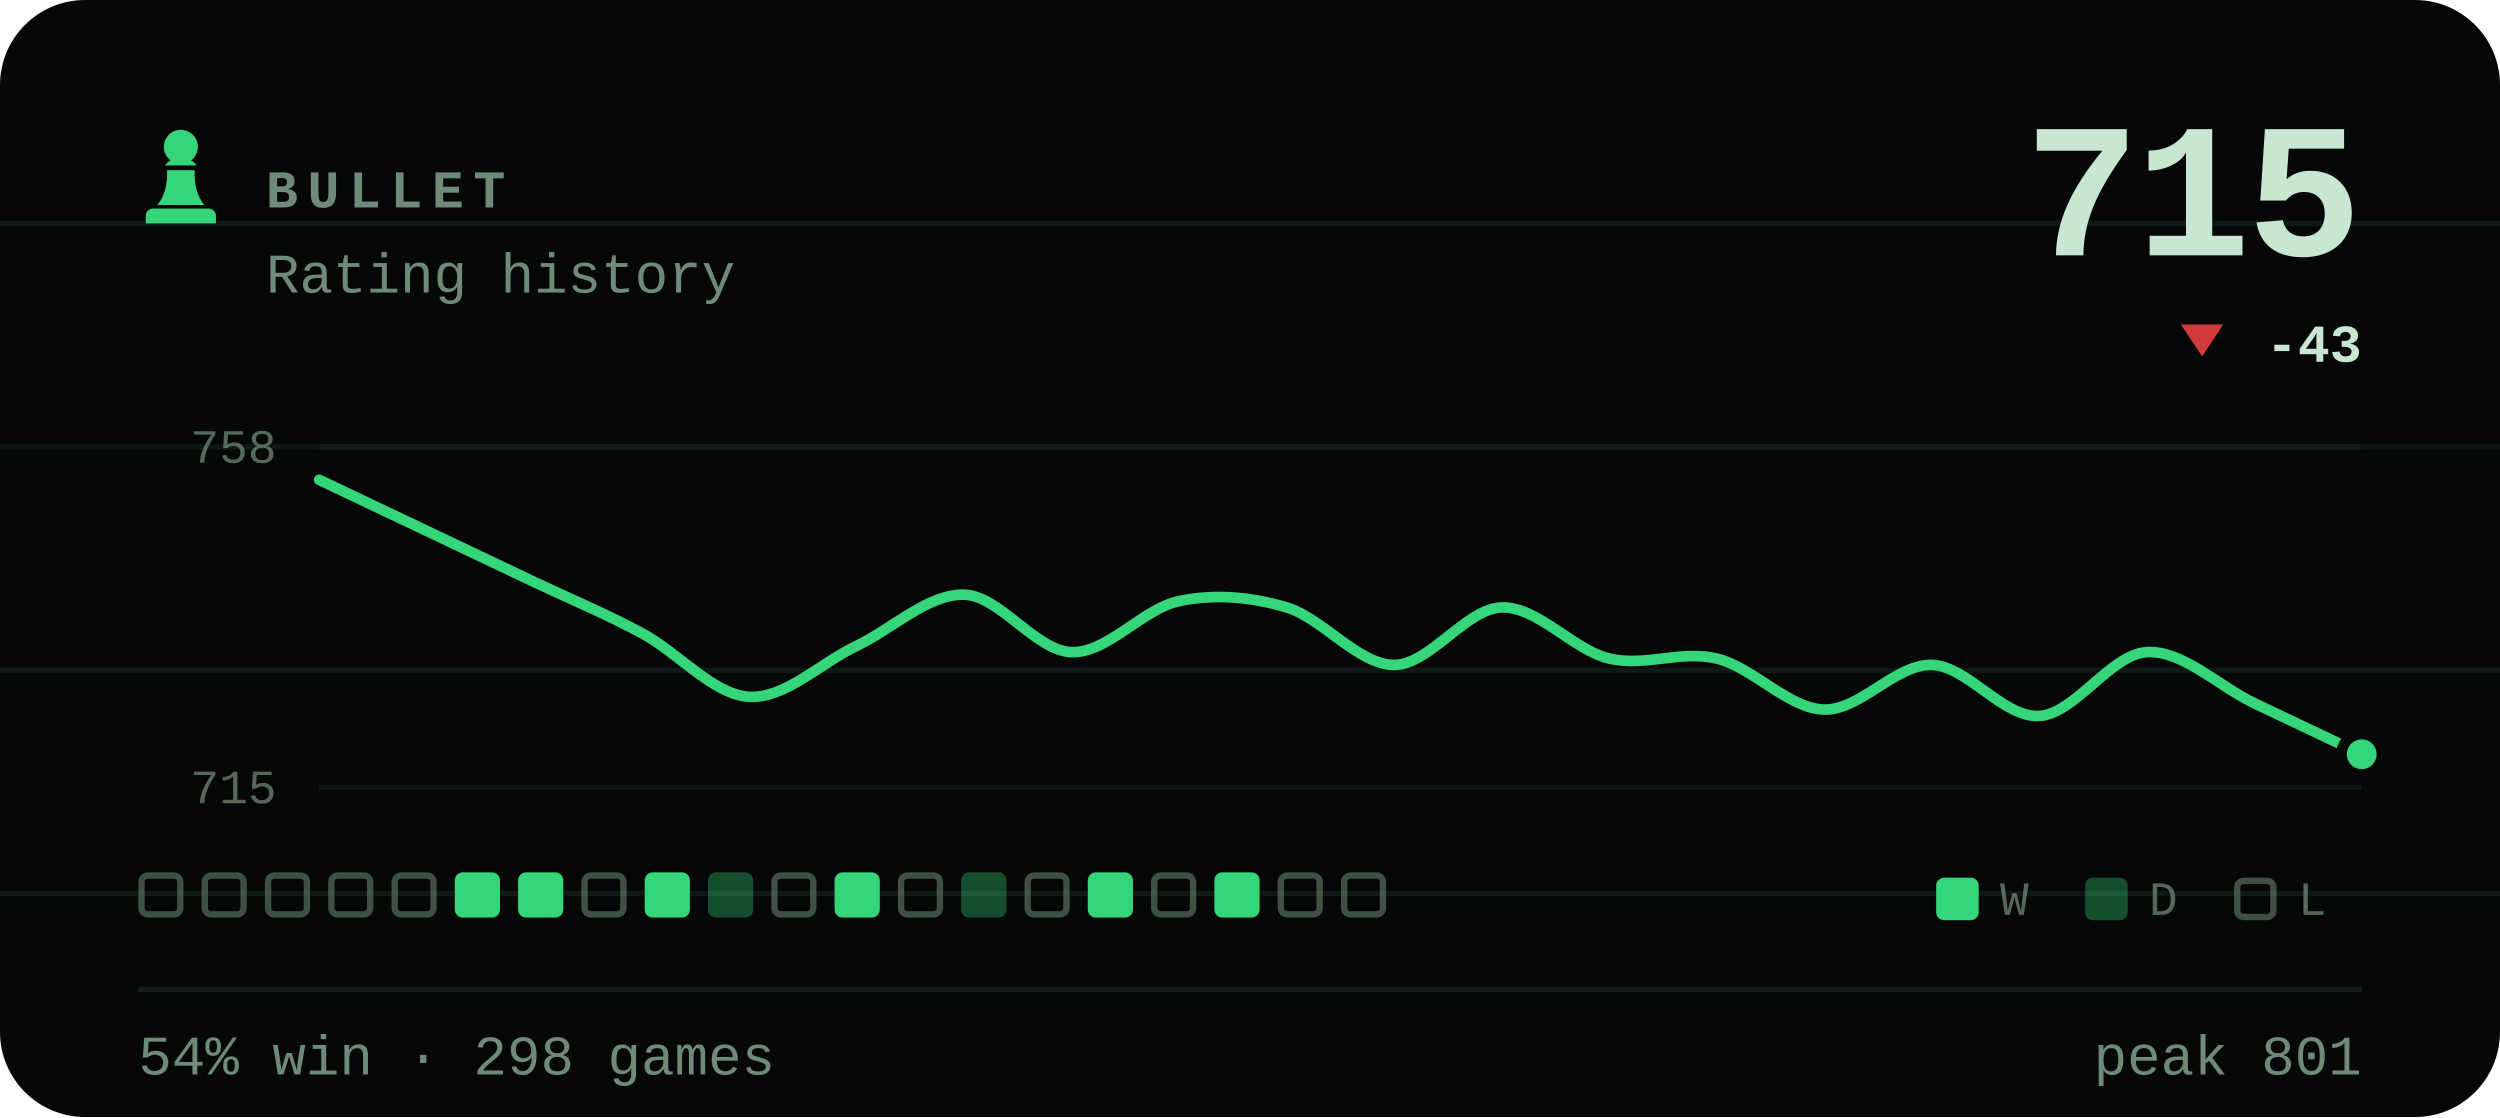
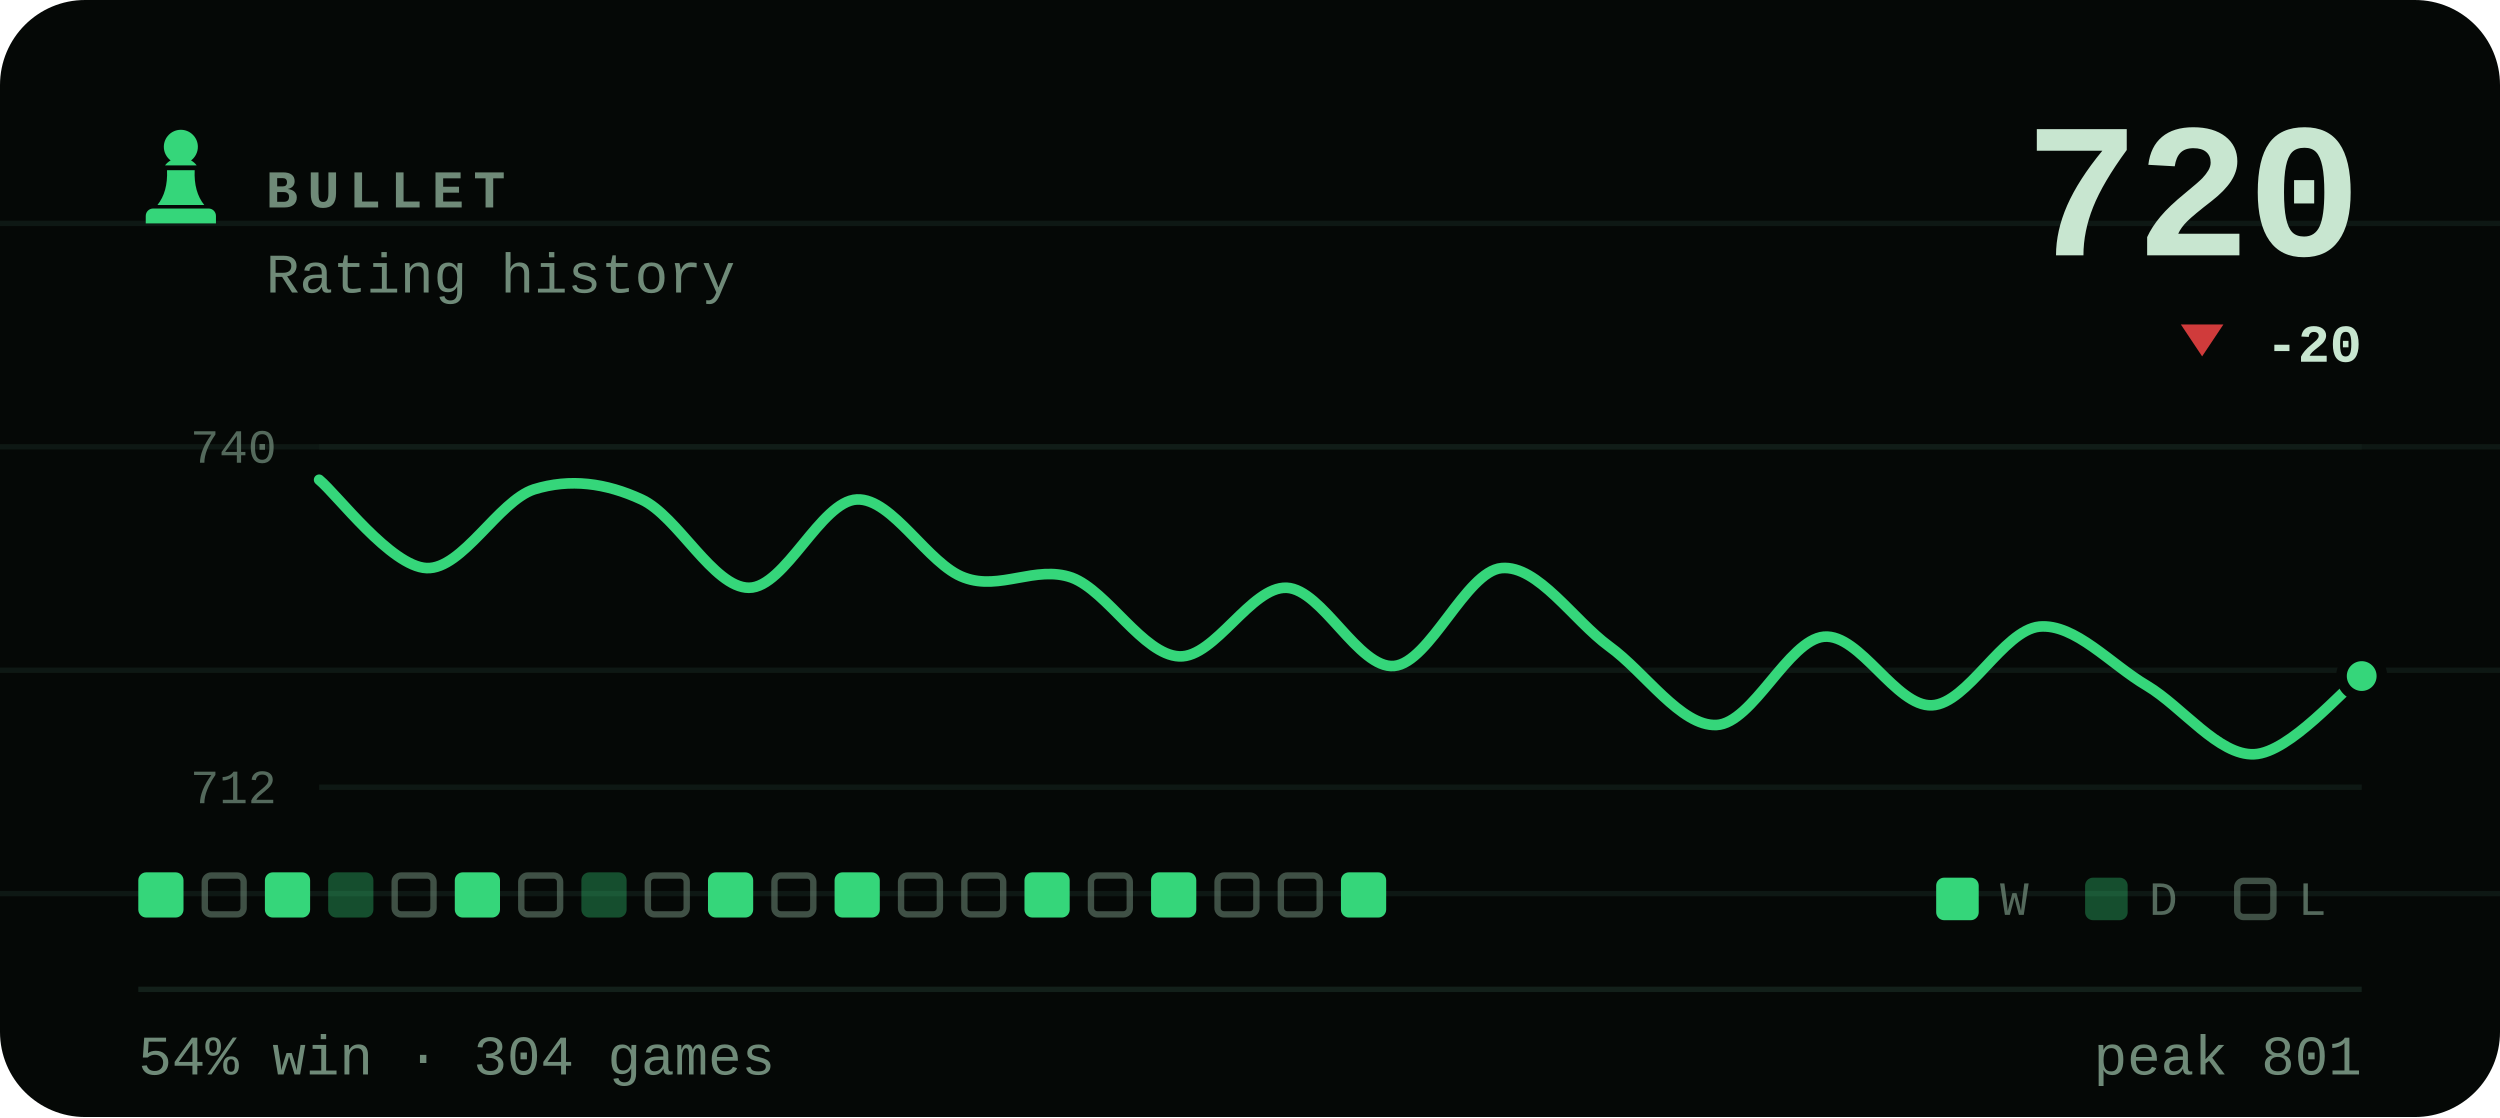
- <svg xmlns="http://www.w3.org/2000/svg" viewBox="0 0 470 210" width="470" height="210" role="img" aria-label="BULLET rating history, currently 715, 54% win rate over 298 games">
+ <svg xmlns="http://www.w3.org/2000/svg" viewBox="0 0 470 210" width="470" height="210" role="img" aria-label="BULLET rating history, currently 720, 54% win rate over 304 games">
  <style>svg{font-family:ui-monospace,'SF Mono',Menlo,Consolas,'Liberation Mono',monospace}text{fill:#c8e6d0;white-space:pre}.bg{fill:#050806}.acc{fill:#35d67a}.win{fill:#1baf7a}.draw{fill:#8b8f96}.loss{fill:#d03b3b}.lbl{font-size:10px;font-weight:600;letter-spacing:.18em;fill:#6f8a78}.cap{font-size:10.5px;font-weight:500;fill:#6f8a78}.num{font-family:ui-monospace,'SF Mono',Menlo,Consolas,'Liberation Mono',monospace;font-weight:700;letter-spacing:-.02em}.tick{font-size:9px;font-weight:500;fill:#6f8a78;opacity:.75}.dl{font-size:10px;font-weight:600}.rule{stroke:#13201a;stroke-width:1;fill:none}.grid{stroke:#13201a;stroke-width:1;fill:none;opacity:.7}.ln{fill:none;stroke:#35d67a;stroke-width:2;stroke-linecap:round;stroke-linejoin:round}.ring{stroke:#050806;stroke-width:2}.hollow{fill:none;stroke-width:1.5}.sq{fill:#c8e6d0;opacity:.035}</style>
  <rect class="bg" width="470" height="210" rx="16" />
  <line class="grid" x1="0" y1="42" x2="470" y2="42" opacity=".5" />
  <line class="grid" x1="0" y1="84" x2="470" y2="84" opacity=".5" />
  <line class="grid" x1="0" y1="126" x2="470" y2="126" opacity=".5" />
  <line class="grid" x1="0" y1="168" x2="470" y2="168" opacity=".5" />
  <g class="acc" transform="translate(24.0,22.8) scale(0.2)">
    <path d="M50 8c-8.8 0-16 7.2-16 16 0 5.2 2.5 9.9 6.4 12.8-2.1 1.2-3.9 2.8-5.3 4.7h29.8c-1.4-1.9-3.2-3.5-5.3-4.7C63.5 33.9 66 29.2 66 24c0-8.8-7.2-16-16-16zM37 46c.6 13.6-2.4 24.5-9 32.7h44c-6.6-8.2-9.6-19.1-9-32.7H37zM24 82h52c3.9 0 7 3.1 7 7v7H17v-7c0-3.9 3.1-7 7-7z" />
  </g>
  <text class="lbl" x="50" y="39">BULLET</text>
  <text class="cap" x="50" y="55">Rating history</text>
-   <text class="num" x="444" y="48" text-anchor="end" style="font-size:36px">715</text>
+   <text class="num" x="444" y="48" text-anchor="end" style="font-size:36px">720</text>
  <path fill="#d03b3b" d="M414 67L418 61H410Z" />
-   <text class="dl" x="444" y="68" text-anchor="end" fill="#d03b3b">-43</text>
+   <text class="dl" x="444" y="68" text-anchor="end" fill="#d03b3b">-20</text>
  <line class="grid" x1="60" y1="84" x2="444" y2="84" />
  <line class="grid" x1="60" y1="148" x2="444" y2="148" />
-   <text class="tick" x="52" y="87" text-anchor="end">758</text>
-   <text class="tick" x="52" y="151" text-anchor="end">715</text>
-   <path class="ln" d="M60.0 90.2C63.4 91.8 73.5 96.6 80.2 99.8C86.9 103.0 93.7 106.2 100.4 109.4C107.2 112.6 113.9 115.4 120.6 119.0C127.4 122.6 134.1 130.6 140.8 131.0C147.6 131.4 154.3 124.6 161.1 121.4C167.8 118.2 174.5 111.6 181.3 111.8C188.0 112.0 194.7 122.4 201.5 122.6C208.2 122.8 214.9 114.4 221.7 113.0C228.4 111.6 235.2 112.2 241.9 114.2C248.6 116.2 255.4 125.0 262.1 125.0C268.8 125.0 275.6 114.4 282.3 114.2C289.1 114.0 295.8 122.2 302.5 123.8C309.3 125.4 316.0 122.2 322.7 123.8C329.5 125.4 336.2 133.2 342.9 133.4C349.7 133.6 356.4 124.8 363.2 125.0C369.9 125.2 376.6 135.0 383.4 134.6C390.1 134.2 396.8 123.0 403.6 122.6C410.3 122.2 417.1 129.0 423.8 132.2C430.5 135.4 440.6 140.2 444.0 141.8" />
-   <circle class="acc ring" cx="444.0" cy="141.8" r="3.8" />
-   <rect x="26.6" y="164.6" width="7.3" height="7.3" rx="1.2" fill="none" stroke="#6f8a78" stroke-width="1.2" opacity=".55" />
+   <text class="tick" x="52" y="87" text-anchor="end">740</text>
+   <text class="tick" x="52" y="151" text-anchor="end">712</text>
+   <path class="ln" d="M60.0 90.2C63.4 93.0 73.5 106.5 80.2 106.8C86.9 107.1 93.7 94.2 100.4 92.0C107.2 89.9 113.9 90.8 120.6 93.9C127.4 97.0 134.1 110.5 140.8 110.5C147.6 110.5 154.3 94.2 161.1 93.9C167.8 93.6 174.5 106.2 181.3 108.6C188.0 111.1 194.7 106.2 201.5 108.6C208.2 111.1 214.9 123.1 221.7 123.4C228.4 123.7 235.2 110.2 241.9 110.5C248.6 110.8 255.4 125.8 262.1 125.2C268.8 124.6 275.6 107.4 282.3 106.8C289.1 106.2 295.8 116.6 302.5 121.5C309.3 126.4 316.0 136.6 322.7 136.3C329.5 136.0 336.2 120.3 342.9 119.7C349.7 119.1 356.4 132.9 363.2 132.6C369.9 132.3 376.6 118.5 383.4 117.8C390.1 117.2 396.8 124.9 403.6 128.9C410.3 132.9 417.1 142.1 423.8 141.8C430.5 141.5 440.6 129.5 444.0 127.1" />
+   <circle class="acc ring" cx="444.0" cy="127.1" r="3.8" />
+   <rect x="26.0" y="164" width="8.5" height="8.5" rx="1.5" fill="#35d67a" />
  <rect x="38.5" y="164.6" width="7.3" height="7.3" rx="1.2" fill="none" stroke="#6f8a78" stroke-width="1.2" opacity=".55" />
-   <rect x="50.4" y="164.6" width="7.3" height="7.3" rx="1.2" fill="none" stroke="#6f8a78" stroke-width="1.2" opacity=".55" />
-   <rect x="62.3" y="164.6" width="7.3" height="7.3" rx="1.2" fill="none" stroke="#6f8a78" stroke-width="1.2" opacity=".55" />
+   <rect x="49.8" y="164" width="8.5" height="8.5" rx="1.5" fill="#35d67a" />
+   <rect x="61.7" y="164" width="8.5" height="8.5" rx="1.5" fill="#35d67a" opacity=".34" />
  <rect x="74.2" y="164.6" width="7.3" height="7.3" rx="1.2" fill="none" stroke="#6f8a78" stroke-width="1.2" opacity=".55" />
  <rect x="85.5" y="164" width="8.5" height="8.5" rx="1.5" fill="#35d67a" />
-   <rect x="97.4" y="164" width="8.5" height="8.5" rx="1.5" fill="#35d67a" />
-   <rect x="109.9" y="164.6" width="7.3" height="7.3" rx="1.2" fill="none" stroke="#6f8a78" stroke-width="1.2" opacity=".55" />
-   <rect x="121.2" y="164" width="8.5" height="8.5" rx="1.5" fill="#35d67a" />
-   <rect x="133.1" y="164" width="8.5" height="8.5" rx="1.5" fill="#35d67a" opacity=".34" />
+   <rect x="98.0" y="164.6" width="7.3" height="7.3" rx="1.2" fill="none" stroke="#6f8a78" stroke-width="1.2" opacity=".55" />
+   <rect x="109.3" y="164" width="8.5" height="8.5" rx="1.5" fill="#35d67a" opacity=".34" />
+   <rect x="121.8" y="164.6" width="7.3" height="7.3" rx="1.2" fill="none" stroke="#6f8a78" stroke-width="1.2" opacity=".55" />
+   <rect x="133.1" y="164" width="8.5" height="8.5" rx="1.5" fill="#35d67a" />
  <rect x="145.6" y="164.6" width="7.3" height="7.3" rx="1.2" fill="none" stroke="#6f8a78" stroke-width="1.2" opacity=".55" />
  <rect x="156.9" y="164" width="8.5" height="8.5" rx="1.5" fill="#35d67a" />
  <rect x="169.4" y="164.6" width="7.3" height="7.3" rx="1.2" fill="none" stroke="#6f8a78" stroke-width="1.2" opacity=".55" />
-   <rect x="180.7" y="164" width="8.5" height="8.5" rx="1.5" fill="#35d67a" opacity=".34" />
-   <rect x="193.2" y="164.6" width="7.3" height="7.3" rx="1.2" fill="none" stroke="#6f8a78" stroke-width="1.2" opacity=".55" />
-   <rect x="204.5" y="164" width="8.5" height="8.5" rx="1.5" fill="#35d67a" />
-   <rect x="217.0" y="164.6" width="7.3" height="7.3" rx="1.2" fill="none" stroke="#6f8a78" stroke-width="1.2" opacity=".55" />
-   <rect x="228.3" y="164" width="8.5" height="8.5" rx="1.5" fill="#35d67a" />
+   <rect x="181.3" y="164.6" width="7.3" height="7.3" rx="1.2" fill="none" stroke="#6f8a78" stroke-width="1.2" opacity=".55" />
+   <rect x="192.6" y="164" width="8.5" height="8.5" rx="1.5" fill="#35d67a" />
+   <rect x="205.1" y="164.6" width="7.3" height="7.3" rx="1.2" fill="none" stroke="#6f8a78" stroke-width="1.2" opacity=".55" />
+   <rect x="216.4" y="164" width="8.5" height="8.5" rx="1.5" fill="#35d67a" />
+   <rect x="228.9" y="164.6" width="7.3" height="7.3" rx="1.2" fill="none" stroke="#6f8a78" stroke-width="1.2" opacity=".55" />
  <rect x="240.8" y="164.6" width="7.3" height="7.3" rx="1.2" fill="none" stroke="#6f8a78" stroke-width="1.2" opacity=".55" />
-   <rect x="252.7" y="164.6" width="7.3" height="7.3" rx="1.2" fill="none" stroke="#6f8a78" stroke-width="1.2" opacity=".55" />
+   <rect x="252.1" y="164" width="8.5" height="8.5" rx="1.5" fill="#35d67a" />
  <rect x="364" y="165" width="8" height="8" rx="1.5" fill="#35d67a" />
  <text class="tick" x="376" y="172">W</text>
  <rect x="392" y="165" width="8" height="8" rx="1.5" fill="#35d67a" opacity=".34" />
  <text class="tick" x="404" y="172">D</text>
  <rect x="420.6" y="165.6" width="6.8" height="6.8" rx="1.2" fill="none" stroke="#6f8a78" stroke-width="1.2" opacity=".55" />
  <text class="tick" x="432" y="172">L</text>
  <line class="rule" x1="26" y1="186" x2="444" y2="186" />
-   <text class="cap" x="26" y="202">54% win · 298 games</text>
+   <text class="cap" x="26" y="202">54% win · 304 games</text>
  <text class="cap" x="444" y="202" text-anchor="end">peak 801</text>
</svg>
